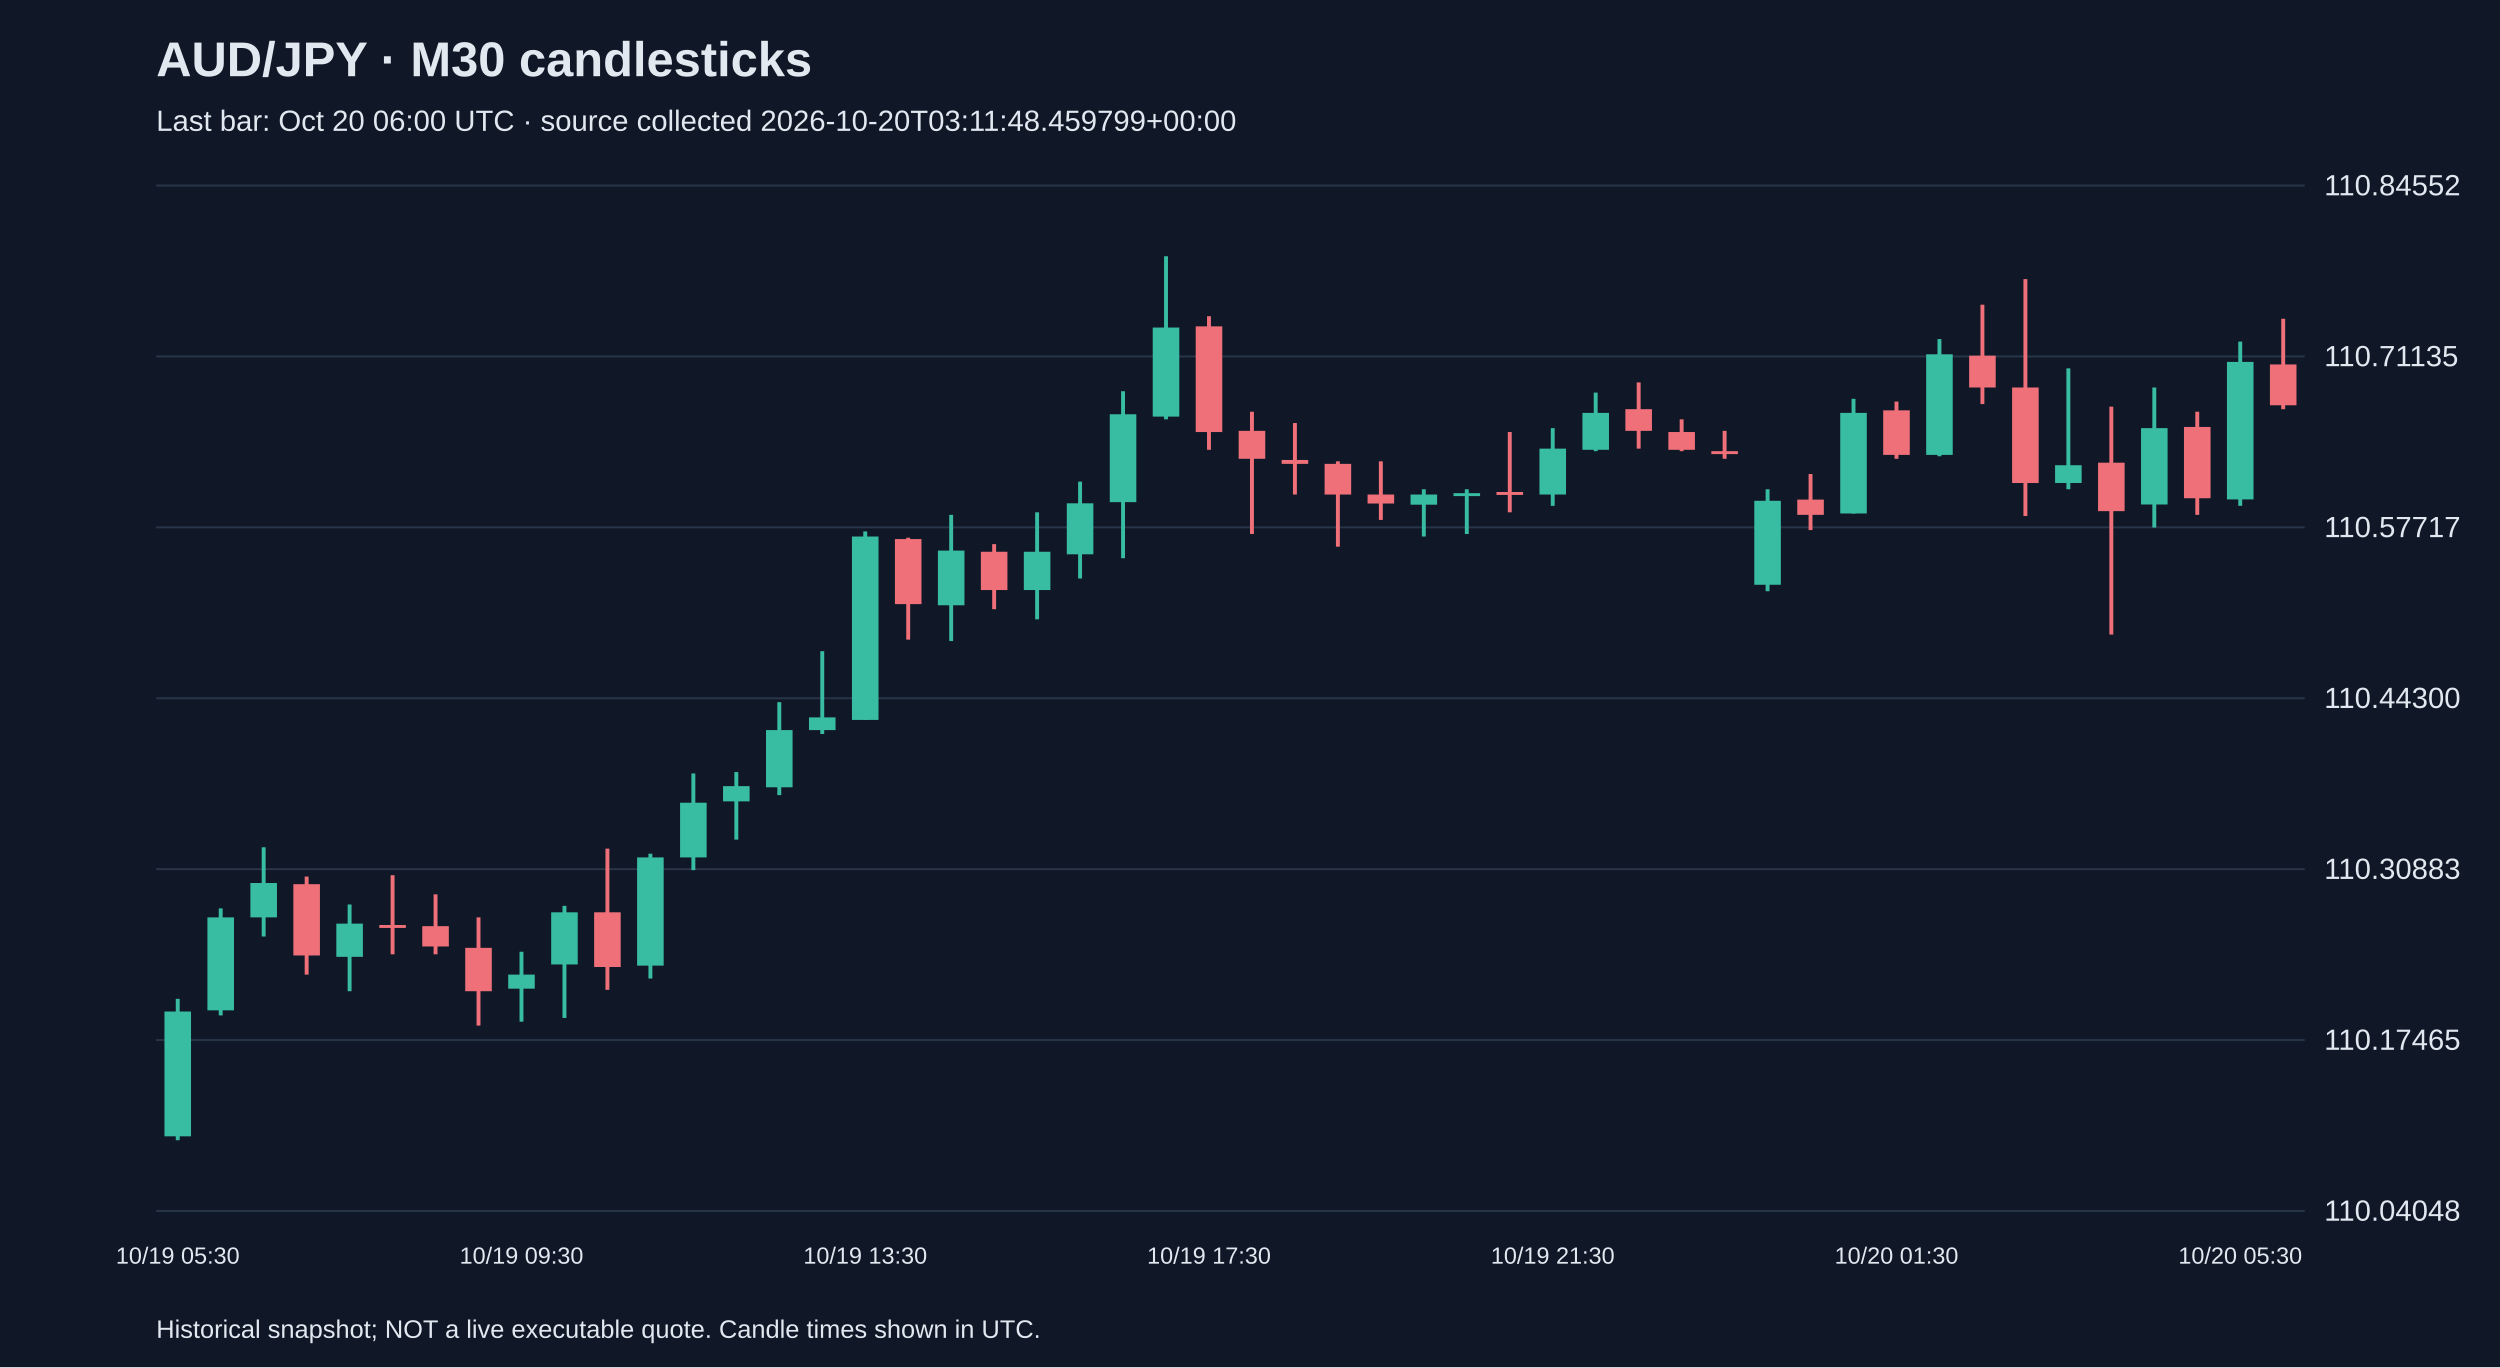
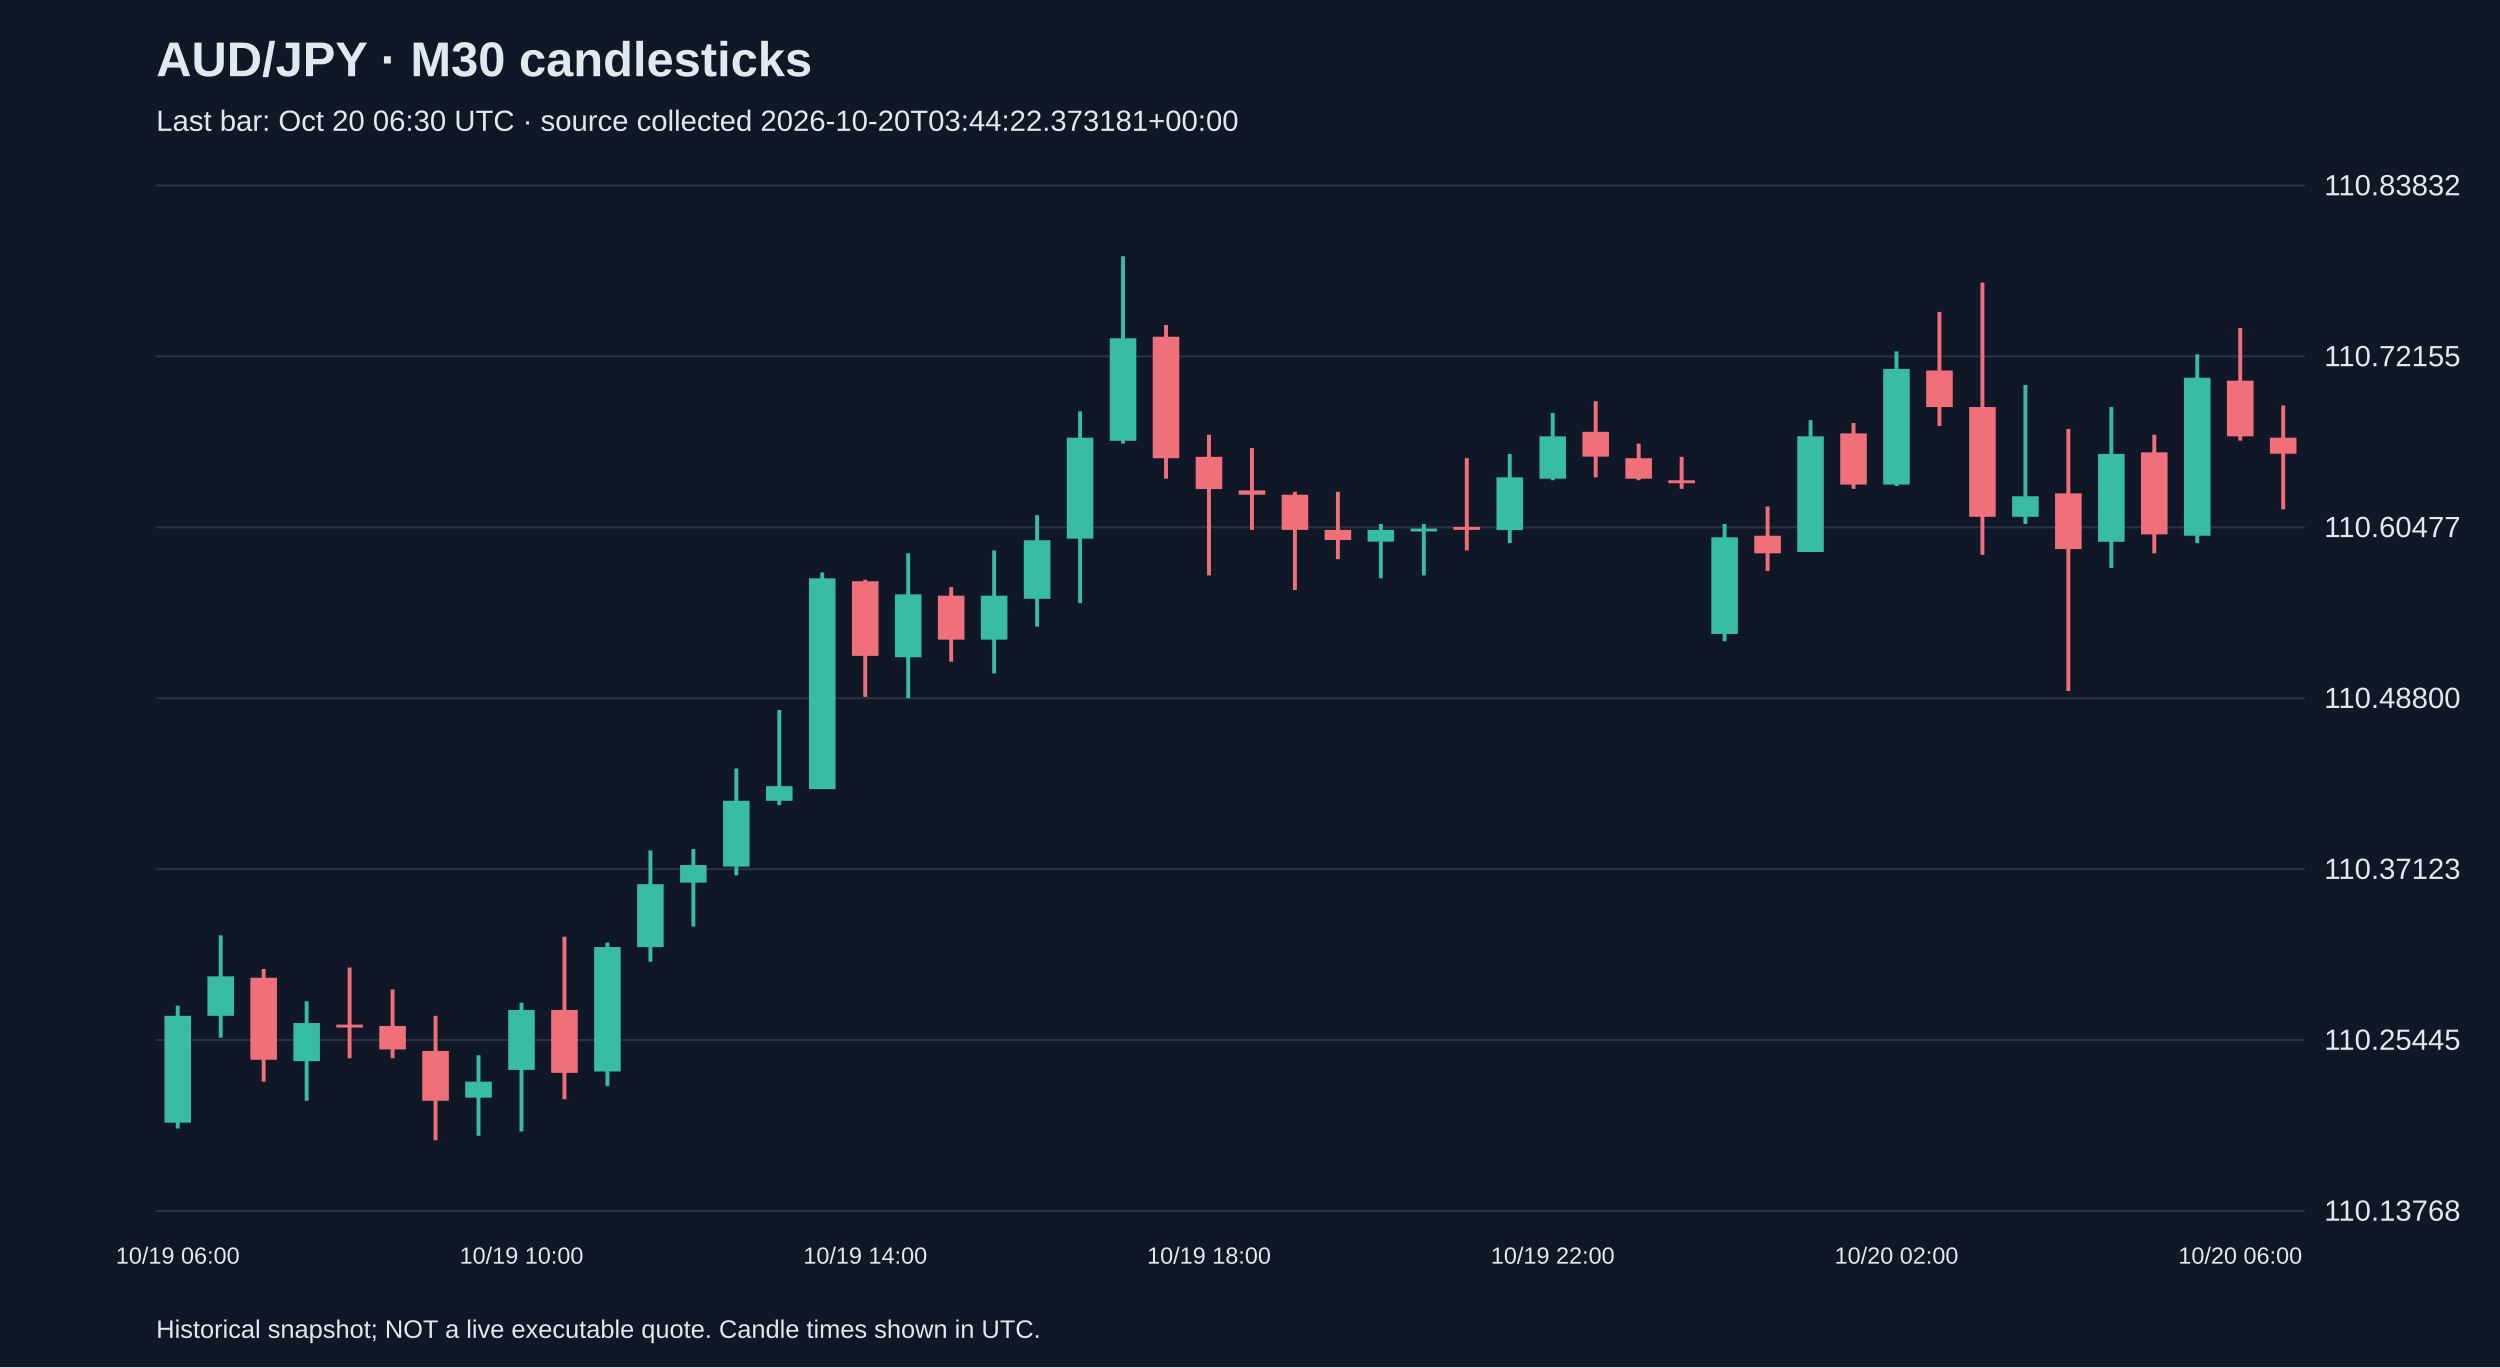
<svg xmlns="http://www.w3.org/2000/svg" viewBox="0 0 1280 700">
  <rect width="100%" height="100%" fill="#101827" />
  <style>text{font-family:Arial,sans-serif;fill:#e2e8f0}</style>
  <text x="80" y="39" font-size="25" font-weight="bold">AUD/JPY · M30 candlesticks</text>
-   <text x="80" y="67" font-size="15" fill="#a6b1c5">Last bar: Oct 20 06:00 UTC · source collected 2026-10-20T03:11:48.459799+00:00</text>
+   <text x="80" y="67" font-size="15" fill="#a6b1c5">Last bar: Oct 20 06:30 UTC · source collected 2026-10-20T03:44:22.373181+00:00</text>
  <line x1="80" y1="620.0" x2="1180" y2="620.0" stroke="#283548" />
-   <text x="1190" y="625.0" font-size="15">110.04048</text>
+   <text x="1190" y="625.0" font-size="15">110.13768</text>
  <line x1="80" y1="532.5" x2="1180" y2="532.5" stroke="#283548" />
-   <text x="1190" y="537.5" font-size="15">110.17465</text>
+   <text x="1190" y="537.5" font-size="15">110.25445</text>
  <line x1="80" y1="445.0" x2="1180" y2="445.0" stroke="#283548" />
-   <text x="1190" y="450.0" font-size="15">110.30883</text>
+   <text x="1190" y="450.0" font-size="15">110.37123</text>
  <line x1="80" y1="357.5" x2="1180" y2="357.5" stroke="#283548" />
-   <text x="1190" y="362.5" font-size="15">110.44300</text>
+   <text x="1190" y="362.5" font-size="15">110.48800</text>
  <line x1="80" y1="270.0" x2="1180" y2="270.0" stroke="#283548" />
-   <text x="1190" y="275.0" font-size="15">110.57717</text>
+   <text x="1190" y="275.0" font-size="15">110.60477</text>
  <line x1="80" y1="182.5" x2="1180" y2="182.5" stroke="#283548" />
-   <text x="1190" y="187.5" font-size="15">110.71135</text>
+   <text x="1190" y="187.5" font-size="15">110.72155</text>
  <line x1="80" y1="95.0" x2="1180" y2="95.0" stroke="#283548" />
-   <text x="1190" y="100.0" font-size="15">110.84552</text>
-   <line x1="91.0" y1="511.4" x2="91.0" y2="583.8" stroke="#38bca2" stroke-width="2" />
-   <rect x="84.2" y="517.9" width="13.6" height="63.9" fill="#38bca2" />
-   <text x="91.0" y="647" text-anchor="middle" font-size="12">10/19 05:30</text>
-   <line x1="113.0" y1="465.1" x2="113.0" y2="519.9" stroke="#38bca2" stroke-width="2" />
-   <rect x="106.2" y="469.7" width="13.6" height="47.6" fill="#38bca2" />
-   <line x1="135.0" y1="433.8" x2="135.0" y2="479.5" stroke="#38bca2" stroke-width="2" />
-   <rect x="128.2" y="452.1" width="13.6" height="17.6" fill="#38bca2" />
-   <line x1="157.0" y1="448.8" x2="157.0" y2="499.0" stroke="#f07079" stroke-width="2" />
-   <rect x="150.2" y="452.7" width="13.6" height="36.5" fill="#f07079" />
-   <line x1="179.0" y1="463.1" x2="179.0" y2="507.5" stroke="#38bca2" stroke-width="2" />
-   <rect x="172.2" y="472.9" width="13.6" height="17.0" fill="#38bca2" />
-   <line x1="201.0" y1="448.1" x2="201.0" y2="488.6" stroke="#f07079" stroke-width="2" />
-   <rect x="194.2" y="473.6" width="13.6" height="1.5" fill="#f07079" />
-   <line x1="223.0" y1="457.9" x2="223.0" y2="488.6" stroke="#f07079" stroke-width="2" />
-   <rect x="216.2" y="474.2" width="13.6" height="10.4" fill="#f07079" />
-   <line x1="245.0" y1="469.7" x2="245.0" y2="525.1" stroke="#f07079" stroke-width="2" />
-   <rect x="238.2" y="485.3" width="13.6" height="22.2" fill="#f07079" />
-   <line x1="267.0" y1="487.3" x2="267.0" y2="523.1" stroke="#38bca2" stroke-width="2" />
-   <rect x="260.2" y="499.0" width="13.6" height="7.2" fill="#38bca2" />
-   <text x="267.0" y="647" text-anchor="middle" font-size="12">10/19 09:30</text>
-   <line x1="289.0" y1="463.8" x2="289.0" y2="521.2" stroke="#38bca2" stroke-width="2" />
-   <rect x="282.2" y="467.1" width="13.6" height="26.7" fill="#38bca2" />
-   <line x1="311.0" y1="434.5" x2="311.0" y2="506.8" stroke="#f07079" stroke-width="2" />
-   <rect x="304.2" y="467.1" width="13.6" height="28.0" fill="#f07079" />
-   <line x1="333.0" y1="437.1" x2="333.0" y2="501.0" stroke="#38bca2" stroke-width="2" />
-   <rect x="326.2" y="439.0" width="13.6" height="55.4" fill="#38bca2" />
-   <line x1="355.0" y1="396.0" x2="355.0" y2="445.5" stroke="#38bca2" stroke-width="2" />
-   <rect x="348.2" y="411.0" width="13.6" height="28.0" fill="#38bca2" />
-   <line x1="377.0" y1="395.3" x2="377.0" y2="429.9" stroke="#38bca2" stroke-width="2" />
-   <rect x="370.2" y="402.5" width="13.6" height="7.8" fill="#38bca2" />
-   <line x1="399.0" y1="359.5" x2="399.0" y2="407.1" stroke="#38bca2" stroke-width="2" />
-   <rect x="392.2" y="373.8" width="13.6" height="29.3" fill="#38bca2" />
-   <line x1="421.0" y1="333.4" x2="421.0" y2="375.8" stroke="#38bca2" stroke-width="2" />
-   <rect x="414.2" y="367.3" width="13.6" height="6.5" fill="#38bca2" />
-   <line x1="443.0" y1="272.1" x2="443.0" y2="368.6" stroke="#38bca2" stroke-width="2" />
-   <rect x="436.2" y="274.7" width="13.6" height="93.9" fill="#38bca2" />
-   <text x="443.0" y="647" text-anchor="middle" font-size="12">10/19 13:30</text>
-   <line x1="465.0" y1="275.3" x2="465.0" y2="327.5" stroke="#f07079" stroke-width="2" />
-   <rect x="458.2" y="276.0" width="13.6" height="33.3" fill="#f07079" />
-   <line x1="487.0" y1="263.6" x2="487.0" y2="328.2" stroke="#38bca2" stroke-width="2" />
-   <rect x="480.2" y="281.9" width="13.6" height="28.0" fill="#38bca2" />
-   <line x1="509.0" y1="278.6" x2="509.0" y2="311.9" stroke="#f07079" stroke-width="2" />
-   <rect x="502.2" y="282.5" width="13.6" height="19.6" fill="#f07079" />
-   <line x1="531.0" y1="262.3" x2="531.0" y2="317.1" stroke="#38bca2" stroke-width="2" />
-   <rect x="524.2" y="282.5" width="13.6" height="19.6" fill="#38bca2" />
-   <line x1="553.0" y1="246.6" x2="553.0" y2="296.2" stroke="#38bca2" stroke-width="2" />
-   <rect x="546.2" y="257.7" width="13.6" height="26.1" fill="#38bca2" />
-   <line x1="575.0" y1="200.3" x2="575.0" y2="285.8" stroke="#38bca2" stroke-width="2" />
-   <rect x="568.2" y="212.1" width="13.6" height="45.0" fill="#38bca2" />
-   <line x1="597.0" y1="131.2" x2="597.0" y2="214.7" stroke="#38bca2" stroke-width="2" />
-   <rect x="590.2" y="167.7" width="13.6" height="45.6" fill="#38bca2" />
-   <line x1="619.0" y1="161.9" x2="619.0" y2="230.3" stroke="#f07079" stroke-width="2" />
-   <rect x="612.2" y="167.1" width="13.6" height="54.1" fill="#f07079" />
-   <text x="619.0" y="647" text-anchor="middle" font-size="12">10/19 17:30</text>
-   <line x1="641.0" y1="210.8" x2="641.0" y2="273.4" stroke="#f07079" stroke-width="2" />
-   <rect x="634.2" y="220.6" width="13.6" height="14.3" fill="#f07079" />
-   <line x1="663.0" y1="216.6" x2="663.0" y2="253.2" stroke="#f07079" stroke-width="2" />
-   <rect x="656.2" y="235.5" width="13.6" height="2.0" fill="#f07079" />
-   <line x1="685.0" y1="236.2" x2="685.0" y2="279.9" stroke="#f07079" stroke-width="2" />
-   <rect x="678.2" y="237.5" width="13.6" height="15.7" fill="#f07079" />
-   <line x1="707.0" y1="236.2" x2="707.0" y2="266.2" stroke="#f07079" stroke-width="2" />
-   <rect x="700.2" y="253.2" width="13.6" height="4.6" fill="#f07079" />
-   <line x1="729.0" y1="250.5" x2="729.0" y2="274.7" stroke="#38bca2" stroke-width="2" />
-   <rect x="722.2" y="253.2" width="13.6" height="5.2" fill="#38bca2" />
-   <line x1="751.0" y1="250.5" x2="751.0" y2="273.4" stroke="#38bca2" stroke-width="2" />
-   <rect x="744.2" y="252.5" width="13.6" height="1.5" fill="#38bca2" />
-   <line x1="773.0" y1="221.2" x2="773.0" y2="262.3" stroke="#f07079" stroke-width="2" />
-   <rect x="766.2" y="251.9" width="13.6" height="1.5" fill="#f07079" />
-   <line x1="795.0" y1="219.2" x2="795.0" y2="259.0" stroke="#38bca2" stroke-width="2" />
-   <rect x="788.2" y="229.7" width="13.6" height="23.5" fill="#38bca2" />
-   <text x="795.0" y="647" text-anchor="middle" font-size="12">10/19 21:30</text>
-   <line x1="817.0" y1="201.0" x2="817.0" y2="231.0" stroke="#38bca2" stroke-width="2" />
-   <rect x="810.2" y="211.4" width="13.6" height="18.9" fill="#38bca2" />
-   <line x1="839.0" y1="195.8" x2="839.0" y2="229.7" stroke="#f07079" stroke-width="2" />
-   <rect x="832.2" y="209.5" width="13.6" height="11.1" fill="#f07079" />
-   <line x1="861.0" y1="214.7" x2="861.0" y2="231.0" stroke="#f07079" stroke-width="2" />
-   <rect x="854.2" y="221.2" width="13.6" height="9.1" fill="#f07079" />
-   <line x1="883.0" y1="220.6" x2="883.0" y2="234.9" stroke="#f07079" stroke-width="2" />
-   <rect x="876.2" y="231.0" width="13.6" height="1.5" fill="#f07079" />
-   <line x1="905.0" y1="250.5" x2="905.0" y2="302.7" stroke="#38bca2" stroke-width="2" />
-   <rect x="898.2" y="256.4" width="13.6" height="43.0" fill="#38bca2" />
-   <line x1="927.0" y1="242.7" x2="927.0" y2="271.4" stroke="#f07079" stroke-width="2" />
-   <rect x="920.2" y="255.8" width="13.6" height="7.8" fill="#f07079" />
-   <line x1="949.0" y1="204.2" x2="949.0" y2="262.9" stroke="#38bca2" stroke-width="2" />
-   <rect x="942.2" y="211.4" width="13.6" height="51.5" fill="#38bca2" />
-   <line x1="971.0" y1="205.6" x2="971.0" y2="234.9" stroke="#f07079" stroke-width="2" />
-   <rect x="964.2" y="210.1" width="13.6" height="22.8" fill="#f07079" />
-   <text x="971.0" y="647" text-anchor="middle" font-size="12">10/20 01:30</text>
-   <line x1="993.0" y1="173.6" x2="993.0" y2="233.6" stroke="#38bca2" stroke-width="2" />
-   <rect x="986.2" y="181.4" width="13.6" height="51.5" fill="#38bca2" />
-   <line x1="1015.0" y1="156.0" x2="1015.0" y2="206.9" stroke="#f07079" stroke-width="2" />
-   <rect x="1008.2" y="182.1" width="13.6" height="16.3" fill="#f07079" />
-   <line x1="1037.0" y1="142.9" x2="1037.0" y2="264.2" stroke="#f07079" stroke-width="2" />
-   <rect x="1030.2" y="198.4" width="13.6" height="48.9" fill="#f07079" />
-   <line x1="1059.0" y1="188.6" x2="1059.0" y2="250.5" stroke="#38bca2" stroke-width="2" />
-   <rect x="1052.2" y="238.2" width="13.6" height="9.1" fill="#38bca2" />
-   <line x1="1081.0" y1="208.2" x2="1081.0" y2="324.9" stroke="#f07079" stroke-width="2" />
-   <rect x="1074.2" y="236.9" width="13.6" height="24.8" fill="#f07079" />
-   <line x1="1103.0" y1="198.4" x2="1103.0" y2="270.1" stroke="#38bca2" stroke-width="2" />
-   <rect x="1096.2" y="219.2" width="13.6" height="39.1" fill="#38bca2" />
-   <line x1="1125.0" y1="210.8" x2="1125.0" y2="263.6" stroke="#f07079" stroke-width="2" />
-   <rect x="1118.2" y="218.6" width="13.6" height="36.5" fill="#f07079" />
-   <line x1="1147.0" y1="174.9" x2="1147.0" y2="259.0" stroke="#38bca2" stroke-width="2" />
-   <rect x="1140.2" y="185.3" width="13.6" height="70.4" fill="#38bca2" />
-   <text x="1147.0" y="647" text-anchor="middle" font-size="12">10/20 05:30</text>
-   <line x1="1169.0" y1="163.2" x2="1169.0" y2="209.5" stroke="#f07079" stroke-width="2" />
-   <rect x="1162.2" y="186.6" width="13.6" height="20.9" fill="#f07079" />
+   <text x="1190" y="100.0" font-size="15">110.83832</text>
+   <line x1="91.0" y1="514.9" x2="91.0" y2="577.8" stroke="#38bca2" stroke-width="2" />
+   <rect x="84.2" y="520.1" width="13.6" height="54.7" fill="#38bca2" />
+   <text x="91.0" y="647" text-anchor="middle" font-size="12">10/19 06:00</text>
+   <line x1="113.0" y1="478.9" x2="113.0" y2="531.3" stroke="#38bca2" stroke-width="2" />
+   <rect x="106.2" y="499.9" width="13.6" height="20.2" fill="#38bca2" />
+   <line x1="135.0" y1="496.1" x2="135.0" y2="553.8" stroke="#f07079" stroke-width="2" />
+   <rect x="128.2" y="500.6" width="13.6" height="42.0" fill="#f07079" />
+   <line x1="157.0" y1="512.6" x2="157.0" y2="563.6" stroke="#38bca2" stroke-width="2" />
+   <rect x="150.2" y="523.8" width="13.6" height="19.5" fill="#38bca2" />
+   <line x1="179.0" y1="495.4" x2="179.0" y2="541.8" stroke="#f07079" stroke-width="2" />
+   <rect x="172.2" y="524.6" width="13.6" height="1.5" fill="#f07079" />
+   <line x1="201.0" y1="506.6" x2="201.0" y2="541.8" stroke="#f07079" stroke-width="2" />
+   <rect x="194.2" y="525.3" width="13.6" height="12.0" fill="#f07079" />
+   <line x1="223.0" y1="520.1" x2="223.0" y2="583.8" stroke="#f07079" stroke-width="2" />
+   <rect x="216.2" y="538.1" width="13.6" height="25.5" fill="#f07079" />
+   <line x1="245.0" y1="540.3" x2="245.0" y2="581.5" stroke="#38bca2" stroke-width="2" />
+   <rect x="238.2" y="553.8" width="13.6" height="8.2" fill="#38bca2" />
+   <line x1="267.0" y1="513.4" x2="267.0" y2="579.3" stroke="#38bca2" stroke-width="2" />
+   <rect x="260.2" y="517.1" width="13.6" height="30.7" fill="#38bca2" />
+   <text x="267.0" y="647" text-anchor="middle" font-size="12">10/19 10:00</text>
+   <line x1="289.0" y1="479.6" x2="289.0" y2="562.8" stroke="#f07079" stroke-width="2" />
+   <rect x="282.2" y="517.1" width="13.6" height="32.2" fill="#f07079" />
+   <line x1="311.0" y1="482.6" x2="311.0" y2="556.1" stroke="#38bca2" stroke-width="2" />
+   <rect x="304.2" y="484.9" width="13.6" height="63.7" fill="#38bca2" />
+   <line x1="333.0" y1="435.4" x2="333.0" y2="492.4" stroke="#38bca2" stroke-width="2" />
+   <rect x="326.2" y="452.7" width="13.6" height="32.2" fill="#38bca2" />
+   <line x1="355.0" y1="434.7" x2="355.0" y2="474.4" stroke="#38bca2" stroke-width="2" />
+   <rect x="348.2" y="442.9" width="13.6" height="9.0" fill="#38bca2" />
+   <line x1="377.0" y1="393.5" x2="377.0" y2="448.2" stroke="#38bca2" stroke-width="2" />
+   <rect x="370.2" y="410.0" width="13.6" height="33.7" fill="#38bca2" />
+   <line x1="399.0" y1="363.5" x2="399.0" y2="412.2" stroke="#38bca2" stroke-width="2" />
+   <rect x="392.2" y="402.5" width="13.6" height="7.5" fill="#38bca2" />
+   <line x1="421.0" y1="293.1" x2="421.0" y2="404.0" stroke="#38bca2" stroke-width="2" />
+   <rect x="414.2" y="296.1" width="13.6" height="107.9" fill="#38bca2" />
+   <line x1="443.0" y1="296.8" x2="443.0" y2="356.8" stroke="#f07079" stroke-width="2" />
+   <rect x="436.2" y="297.6" width="13.6" height="38.2" fill="#f07079" />
+   <text x="443.0" y="647" text-anchor="middle" font-size="12">10/19 14:00</text>
+   <line x1="465.0" y1="283.3" x2="465.0" y2="357.5" stroke="#38bca2" stroke-width="2" />
+   <rect x="458.2" y="304.3" width="13.6" height="32.2" fill="#38bca2" />
+   <line x1="487.0" y1="300.6" x2="487.0" y2="338.8" stroke="#f07079" stroke-width="2" />
+   <rect x="480.2" y="305.0" width="13.6" height="22.5" fill="#f07079" />
+   <line x1="509.0" y1="281.8" x2="509.0" y2="344.8" stroke="#38bca2" stroke-width="2" />
+   <rect x="502.2" y="305.0" width="13.6" height="22.5" fill="#38bca2" />
+   <line x1="531.0" y1="263.8" x2="531.0" y2="320.8" stroke="#38bca2" stroke-width="2" />
+   <rect x="524.2" y="276.6" width="13.6" height="30.0" fill="#38bca2" />
+   <line x1="553.0" y1="210.6" x2="553.0" y2="308.8" stroke="#38bca2" stroke-width="2" />
+   <rect x="546.2" y="224.1" width="13.6" height="51.7" fill="#38bca2" />
+   <line x1="575.0" y1="131.2" x2="575.0" y2="227.1" stroke="#38bca2" stroke-width="2" />
+   <rect x="568.2" y="173.2" width="13.6" height="52.5" fill="#38bca2" />
+   <line x1="597.0" y1="166.4" x2="597.0" y2="245.1" stroke="#f07079" stroke-width="2" />
+   <rect x="590.2" y="172.4" width="13.6" height="62.2" fill="#f07079" />
+   <line x1="619.0" y1="222.6" x2="619.0" y2="294.6" stroke="#f07079" stroke-width="2" />
+   <rect x="612.2" y="233.9" width="13.6" height="16.5" fill="#f07079" />
+   <text x="619.0" y="647" text-anchor="middle" font-size="12">10/19 18:00</text>
+   <line x1="641.0" y1="229.4" x2="641.0" y2="271.3" stroke="#f07079" stroke-width="2" />
+   <rect x="634.2" y="251.1" width="13.6" height="2.2" fill="#f07079" />
+   <line x1="663.0" y1="251.8" x2="663.0" y2="302.1" stroke="#f07079" stroke-width="2" />
+   <rect x="656.2" y="253.3" width="13.6" height="18.0" fill="#f07079" />
+   <line x1="685.0" y1="251.8" x2="685.0" y2="286.3" stroke="#f07079" stroke-width="2" />
+   <rect x="678.2" y="271.3" width="13.6" height="5.2" fill="#f07079" />
+   <line x1="707.0" y1="268.3" x2="707.0" y2="296.1" stroke="#38bca2" stroke-width="2" />
+   <rect x="700.2" y="271.3" width="13.6" height="6.0" fill="#38bca2" />
+   <line x1="729.0" y1="268.3" x2="729.0" y2="294.6" stroke="#38bca2" stroke-width="2" />
+   <rect x="722.2" y="270.6" width="13.6" height="1.5" fill="#38bca2" />
+   <line x1="751.0" y1="234.6" x2="751.0" y2="281.8" stroke="#f07079" stroke-width="2" />
+   <rect x="744.2" y="269.8" width="13.6" height="1.5" fill="#f07079" />
+   <line x1="773.0" y1="232.4" x2="773.0" y2="278.1" stroke="#38bca2" stroke-width="2" />
+   <rect x="766.2" y="244.4" width="13.6" height="27.0" fill="#38bca2" />
+   <line x1="795.0" y1="211.4" x2="795.0" y2="245.9" stroke="#38bca2" stroke-width="2" />
+   <rect x="788.2" y="223.4" width="13.6" height="21.7" fill="#38bca2" />
+   <text x="795.0" y="647" text-anchor="middle" font-size="12">10/19 22:00</text>
+   <line x1="817.0" y1="205.4" x2="817.0" y2="244.4" stroke="#f07079" stroke-width="2" />
+   <rect x="810.2" y="221.1" width="13.6" height="12.7" fill="#f07079" />
+   <line x1="839.0" y1="227.1" x2="839.0" y2="245.9" stroke="#f07079" stroke-width="2" />
+   <rect x="832.2" y="234.6" width="13.6" height="10.5" fill="#f07079" />
+   <line x1="861.0" y1="233.9" x2="861.0" y2="250.3" stroke="#f07079" stroke-width="2" />
+   <rect x="854.2" y="245.9" width="13.6" height="1.5" fill="#f07079" />
+   <line x1="883.0" y1="268.3" x2="883.0" y2="328.3" stroke="#38bca2" stroke-width="2" />
+   <rect x="876.2" y="275.1" width="13.6" height="49.5" fill="#38bca2" />
+   <line x1="905.0" y1="259.3" x2="905.0" y2="292.3" stroke="#f07079" stroke-width="2" />
+   <rect x="898.2" y="274.3" width="13.6" height="9.0" fill="#f07079" />
+   <line x1="927.0" y1="215.1" x2="927.0" y2="282.6" stroke="#38bca2" stroke-width="2" />
+   <rect x="920.2" y="223.4" width="13.6" height="59.2" fill="#38bca2" />
+   <line x1="949.0" y1="216.6" x2="949.0" y2="250.3" stroke="#f07079" stroke-width="2" />
+   <rect x="942.2" y="221.9" width="13.6" height="26.2" fill="#f07079" />
+   <line x1="971.0" y1="179.9" x2="971.0" y2="248.8" stroke="#38bca2" stroke-width="2" />
+   <rect x="964.2" y="188.9" width="13.6" height="59.2" fill="#38bca2" />
+   <text x="971.0" y="647" text-anchor="middle" font-size="12">10/20 02:00</text>
+   <line x1="993.0" y1="159.7" x2="993.0" y2="218.1" stroke="#f07079" stroke-width="2" />
+   <rect x="986.2" y="189.7" width="13.6" height="18.7" fill="#f07079" />
+   <line x1="1015.0" y1="144.7" x2="1015.0" y2="284.1" stroke="#f07079" stroke-width="2" />
+   <rect x="1008.2" y="208.4" width="13.6" height="56.2" fill="#f07079" />
+   <line x1="1037.0" y1="197.1" x2="1037.0" y2="268.3" stroke="#38bca2" stroke-width="2" />
+   <rect x="1030.2" y="254.1" width="13.6" height="10.5" fill="#38bca2" />
+   <line x1="1059.0" y1="219.6" x2="1059.0" y2="353.8" stroke="#f07079" stroke-width="2" />
+   <rect x="1052.2" y="252.6" width="13.6" height="28.5" fill="#f07079" />
+   <line x1="1081.0" y1="208.4" x2="1081.0" y2="290.8" stroke="#38bca2" stroke-width="2" />
+   <rect x="1074.2" y="232.4" width="13.6" height="45.0" fill="#38bca2" />
+   <line x1="1103.0" y1="222.6" x2="1103.0" y2="283.3" stroke="#f07079" stroke-width="2" />
+   <rect x="1096.2" y="231.6" width="13.6" height="42.0" fill="#f07079" />
+   <line x1="1125.0" y1="181.4" x2="1125.0" y2="278.1" stroke="#38bca2" stroke-width="2" />
+   <rect x="1118.2" y="193.4" width="13.6" height="80.9" fill="#38bca2" />
+   <line x1="1147.0" y1="167.9" x2="1147.0" y2="225.6" stroke="#f07079" stroke-width="2" />
+   <rect x="1140.2" y="194.9" width="13.6" height="28.5" fill="#f07079" />
+   <text x="1147.0" y="647" text-anchor="middle" font-size="12">10/20 06:00</text>
+   <line x1="1169.0" y1="207.6" x2="1169.0" y2="260.8" stroke="#f07079" stroke-width="2" />
+   <rect x="1162.2" y="224.1" width="13.6" height="8.2" fill="#f07079" />
  <text x="80" y="685" font-size="13">Historical snapshot; NOT a live executable quote. Candle times shown in UTC.</text>
</svg>
